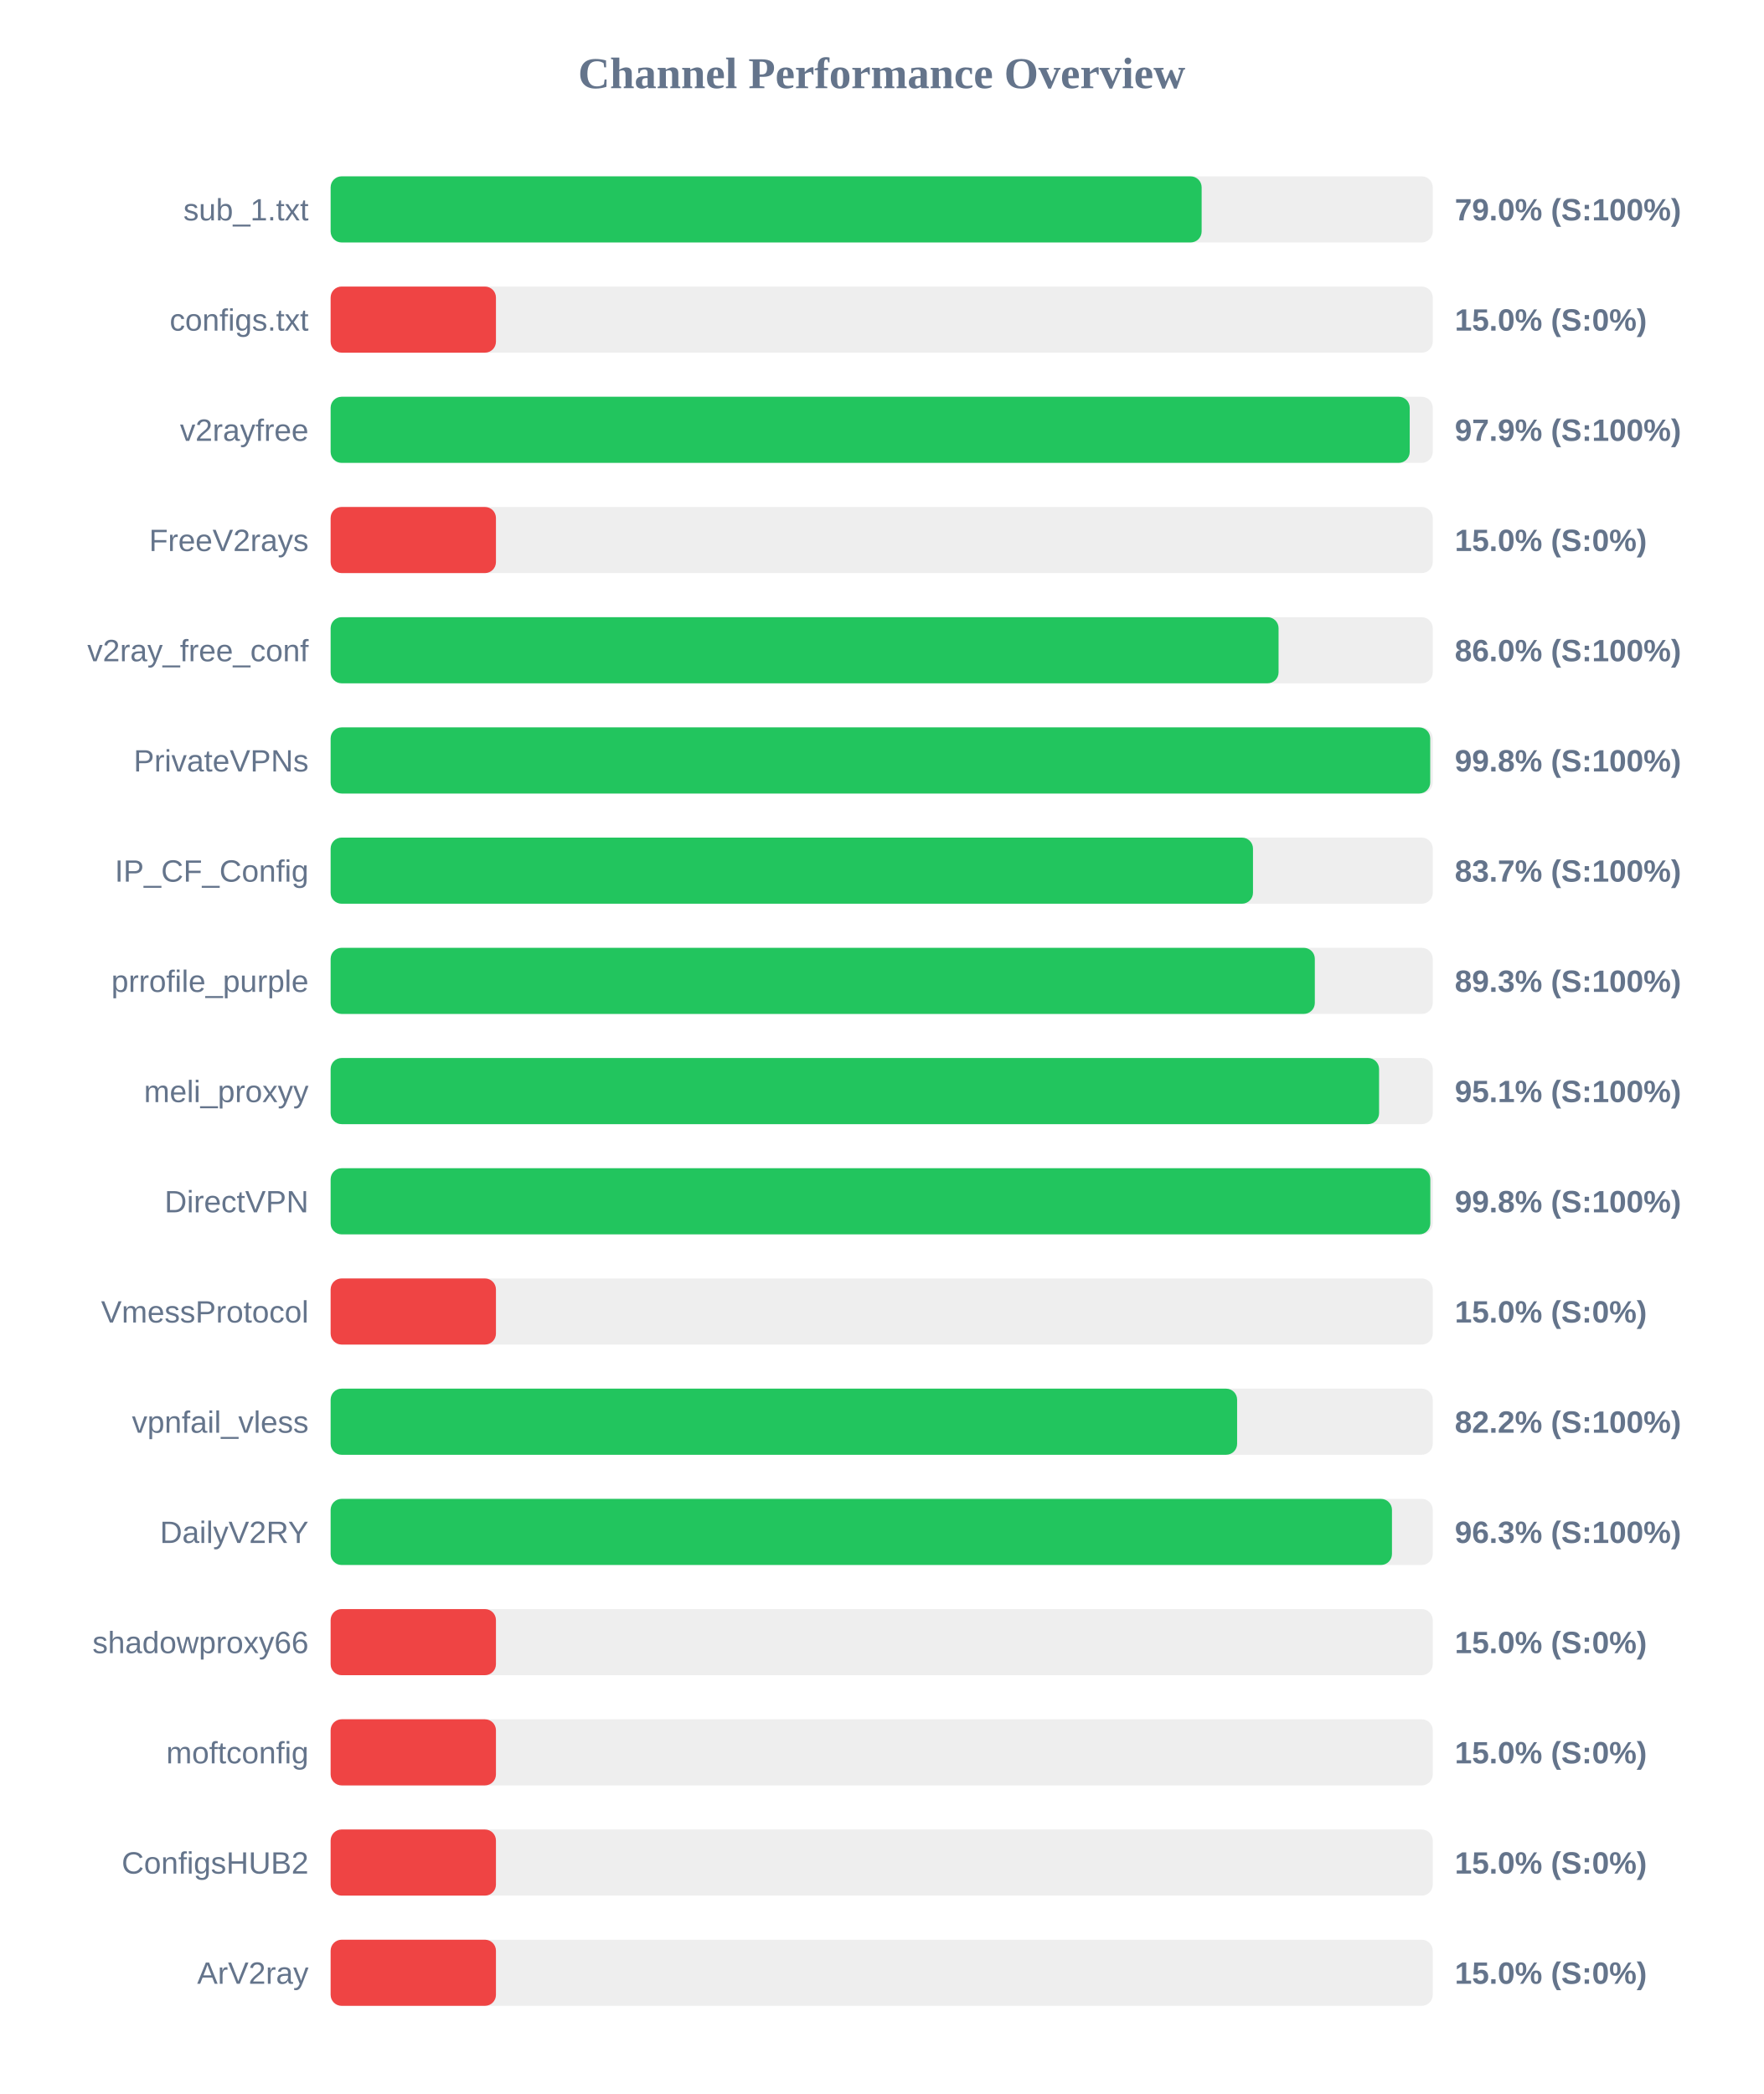
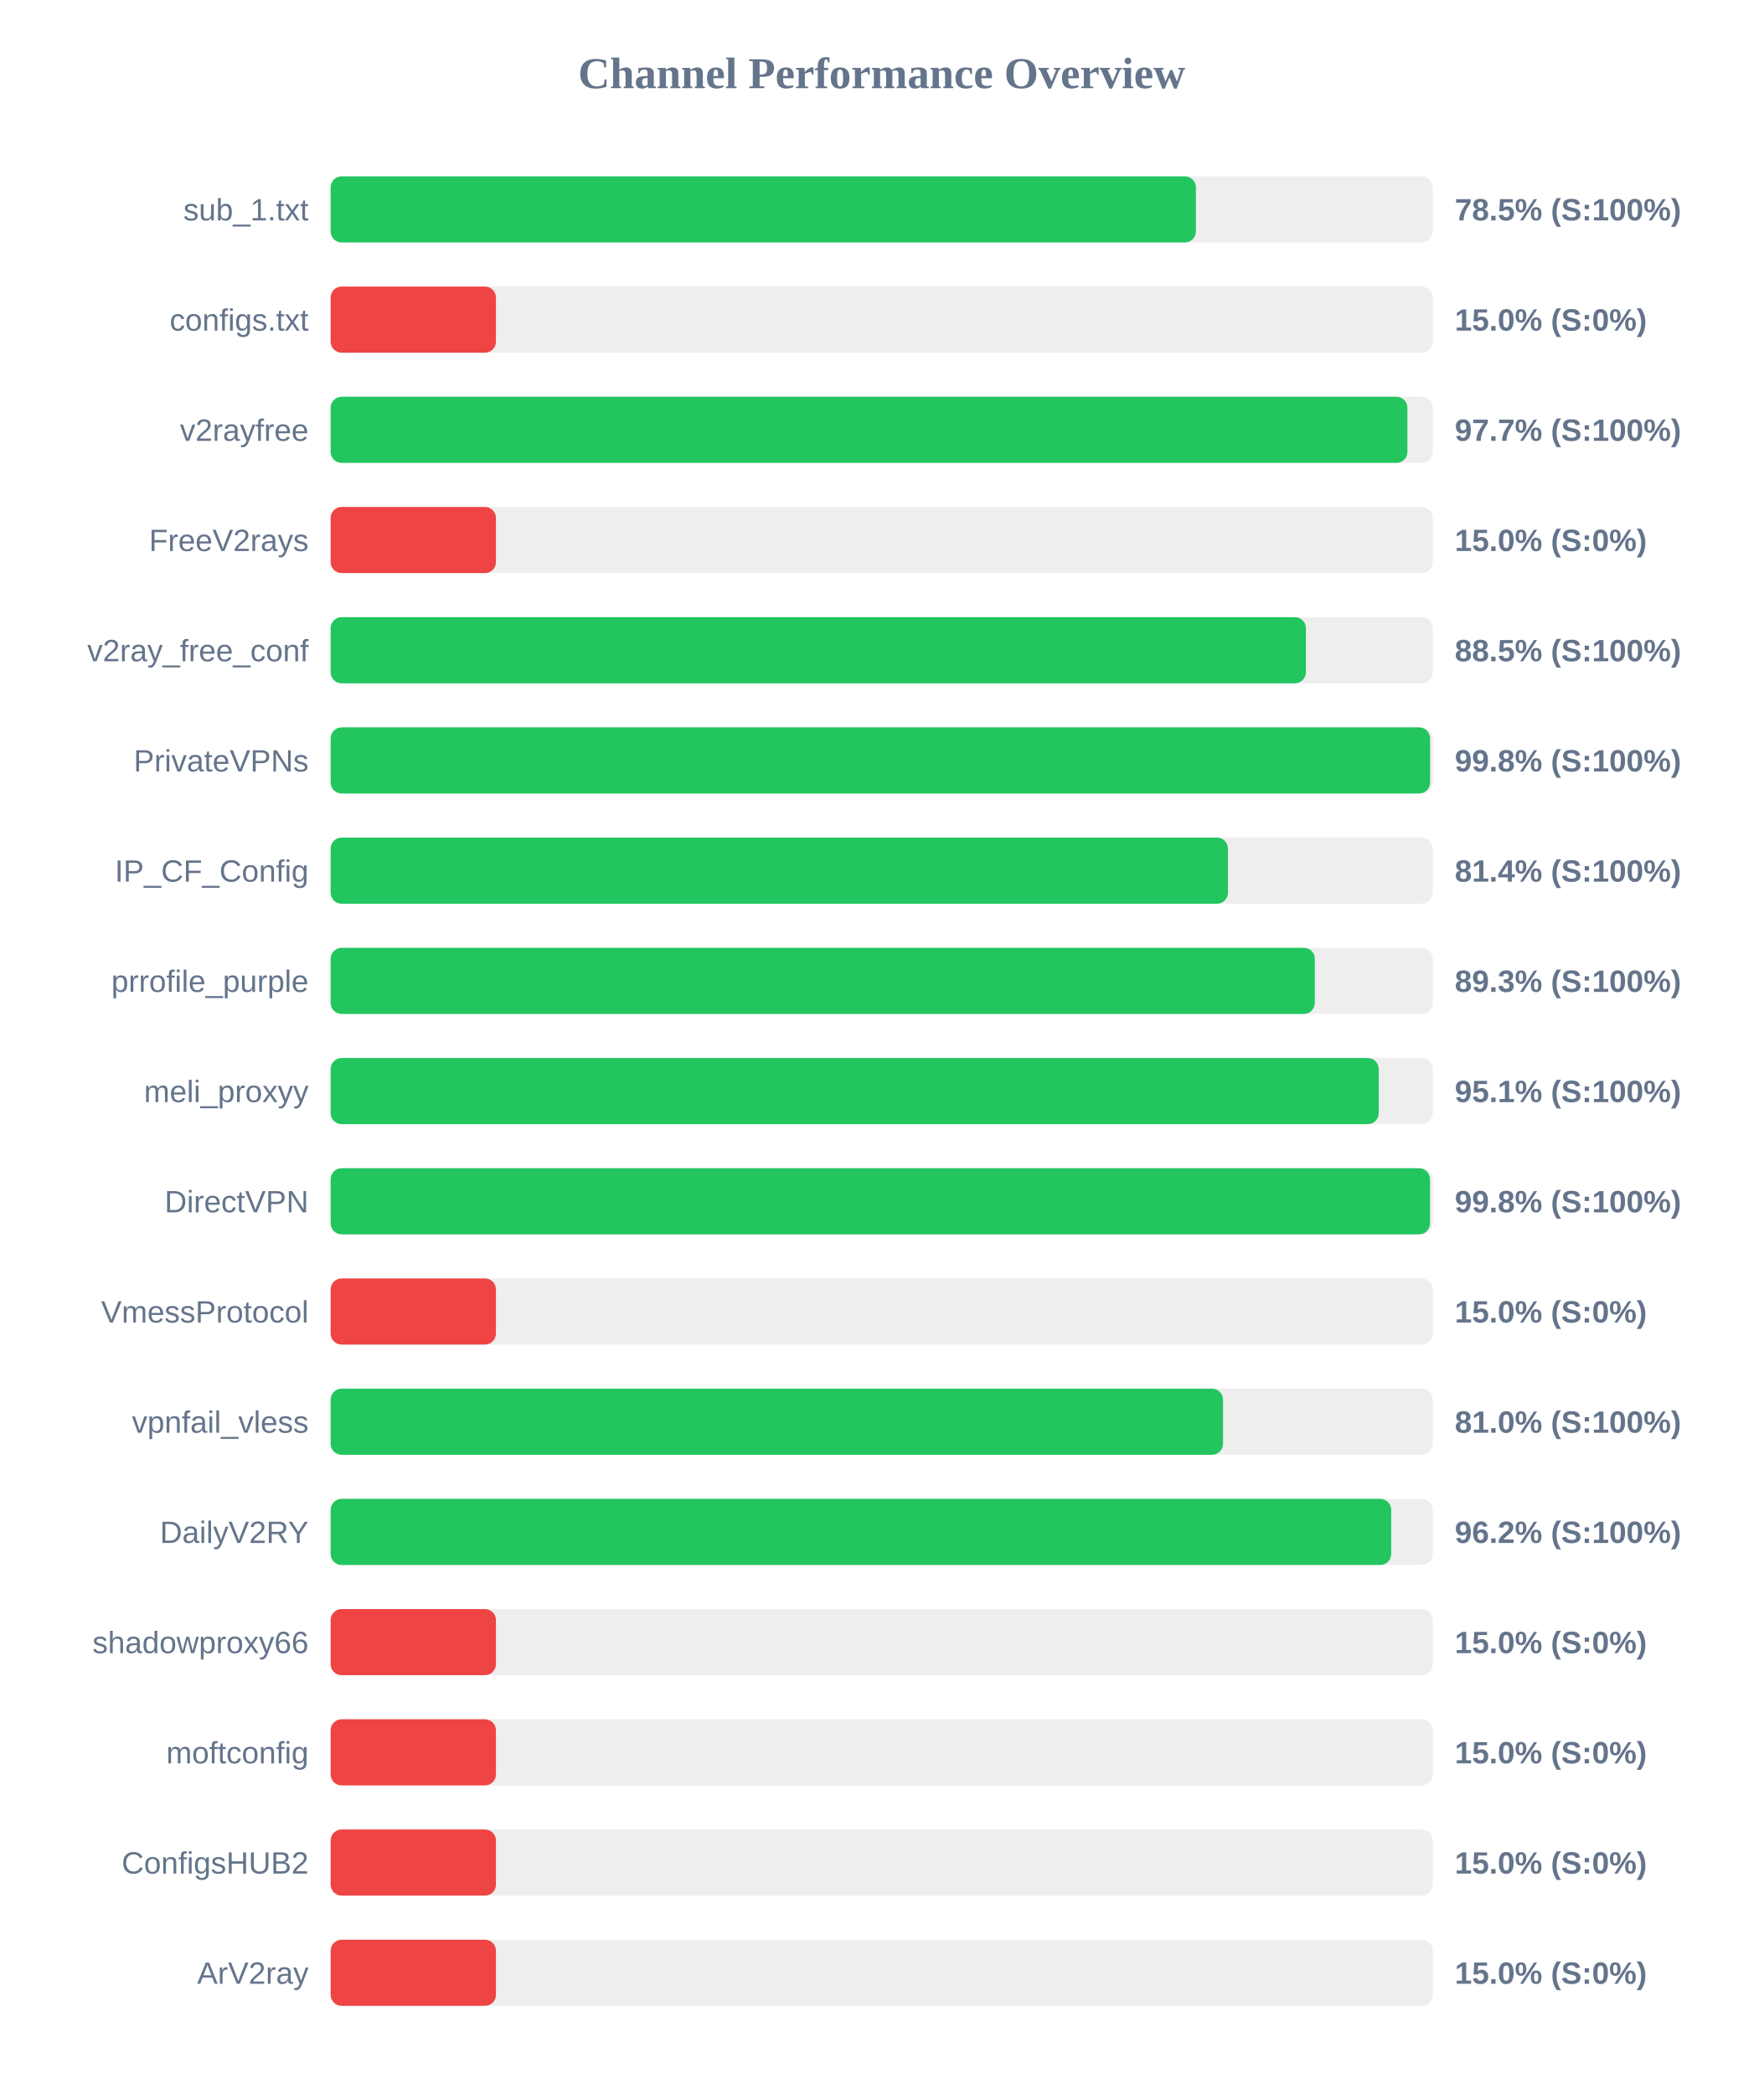
<svg xmlns="http://www.w3.org/2000/svg" width="800" height="950" version="1.1">
  <style>
        .row { font: 14px Arial; fill: #64748b; }
        .score { font: bold 14px Arial; fill: #64748b; }
    </style>
  <text x="400" y="40" text-anchor="middle" font-size="20px" font-weight="bold" fill="#64748b">Channel Performance Overview</text>
  <rect x="150" y="80" width="500" height="30" fill="#eee" rx="5" />
-   <rect x="150" y="80" width="395.15" height="30" fill="#22c55e" rx="5" />
+   <rect x="150" y="80" width="392.55" height="30" fill="#22c55e" rx="5" />
  <text x="140" y="100" text-anchor="end" class="row">sub_1.txt</text>
-   <text x="660" y="100" text-anchor="start" class="score">79.0% (S:100%)</text>
+   <text x="660" y="100" text-anchor="start" class="score">78.5% (S:100%)</text>
  <rect x="150" y="130" width="500" height="30" fill="#eee" rx="5" />
  <rect x="150" y="130" width="75.0" height="30" fill="#ef4444" rx="5" />
  <text x="140" y="150" text-anchor="end" class="row">configs.txt</text>
  <text x="660" y="150" text-anchor="start" class="score">15.0% (S:0%)</text>
  <rect x="150" y="180" width="500" height="30" fill="#eee" rx="5" />
-   <rect x="150" y="180" width="489.55" height="30" fill="#22c55e" rx="5" />
+   <rect x="150" y="180" width="488.5" height="30" fill="#22c55e" rx="5" />
  <text x="140" y="200" text-anchor="end" class="row">v2rayfree</text>
-   <text x="660" y="200" text-anchor="start" class="score">97.9% (S:100%)</text>
+   <text x="660" y="200" text-anchor="start" class="score">97.7% (S:100%)</text>
  <rect x="150" y="230" width="500" height="30" fill="#eee" rx="5" />
  <rect x="150" y="230" width="75.0" height="30" fill="#ef4444" rx="5" />
  <text x="140" y="250" text-anchor="end" class="row">FreeV2rays</text>
  <text x="660" y="250" text-anchor="start" class="score">15.0% (S:0%)</text>
  <rect x="150" y="280" width="500" height="30" fill="#eee" rx="5" />
-   <rect x="150" y="280" width="430.05" height="30" fill="#22c55e" rx="5" />
+   <rect x="150" y="280" width="442.45" height="30" fill="#22c55e" rx="5" />
  <text x="140" y="300" text-anchor="end" class="row">v2ray_free_conf</text>
-   <text x="660" y="300" text-anchor="start" class="score">86.0% (S:100%)</text>
+   <text x="660" y="300" text-anchor="start" class="score">88.5% (S:100%)</text>
  <rect x="150" y="330" width="500" height="30" fill="#eee" rx="5" />
-   <rect x="150" y="330" width="498.85" height="30" fill="#22c55e" rx="5" />
+   <rect x="150" y="330" width="498.8" height="30" fill="#22c55e" rx="5" />
  <text x="140" y="350" text-anchor="end" class="row">PrivateVPNs</text>
  <text x="660" y="350" text-anchor="start" class="score">99.8% (S:100%)</text>
  <rect x="150" y="380" width="500" height="30" fill="#eee" rx="5" />
-   <rect x="150" y="380" width="418.45" height="30" fill="#22c55e" rx="5" />
+   <rect x="150" y="380" width="407.1" height="30" fill="#22c55e" rx="5" />
  <text x="140" y="400" text-anchor="end" class="row">IP_CF_Config</text>
-   <text x="660" y="400" text-anchor="start" class="score">83.7% (S:100%)</text>
+   <text x="660" y="400" text-anchor="start" class="score">81.4% (S:100%)</text>
  <rect x="150" y="430" width="500" height="30" fill="#eee" rx="5" />
  <rect x="150" y="430" width="446.5" height="30" fill="#22c55e" rx="5" />
  <text x="140" y="450" text-anchor="end" class="row">prrofile_purple</text>
  <text x="660" y="450" text-anchor="start" class="score">89.3% (S:100%)</text>
  <rect x="150" y="480" width="500" height="30" fill="#eee" rx="5" />
-   <rect x="150" y="480" width="475.65" height="30" fill="#22c55e" rx="5" />
+   <rect x="150" y="480" width="475.5" height="30" fill="#22c55e" rx="5" />
  <text x="140" y="500" text-anchor="end" class="row">meli_proxyy</text>
  <text x="660" y="500" text-anchor="start" class="score">95.1% (S:100%)</text>
  <rect x="150" y="530" width="500" height="30" fill="#eee" rx="5" />
-   <rect x="150" y="530" width="498.9" height="30" fill="#22c55e" rx="5" />
+   <rect x="150" y="530" width="498.75" height="30" fill="#22c55e" rx="5" />
  <text x="140" y="550" text-anchor="end" class="row">DirectVPN</text>
  <text x="660" y="550" text-anchor="start" class="score">99.8% (S:100%)</text>
  <rect x="150" y="580" width="500" height="30" fill="#eee" rx="5" />
  <rect x="150" y="580" width="75.0" height="30" fill="#ef4444" rx="5" />
  <text x="140" y="600" text-anchor="end" class="row">VmessProtocol</text>
  <text x="660" y="600" text-anchor="start" class="score">15.0% (S:0%)</text>
  <rect x="150" y="630" width="500" height="30" fill="#eee" rx="5" />
-   <rect x="150" y="630" width="411.25" height="30" fill="#22c55e" rx="5" />
+   <rect x="150" y="630" width="404.85" height="30" fill="#22c55e" rx="5" />
  <text x="140" y="650" text-anchor="end" class="row">vpnfail_vless</text>
-   <text x="660" y="650" text-anchor="start" class="score">82.2% (S:100%)</text>
+   <text x="660" y="650" text-anchor="start" class="score">81.0% (S:100%)</text>
  <rect x="150" y="680" width="500" height="30" fill="#eee" rx="5" />
-   <rect x="150" y="680" width="481.5" height="30" fill="#22c55e" rx="5" />
+   <rect x="150" y="680" width="481.15" height="30" fill="#22c55e" rx="5" />
  <text x="140" y="700" text-anchor="end" class="row">DailyV2RY</text>
-   <text x="660" y="700" text-anchor="start" class="score">96.3% (S:100%)</text>
+   <text x="660" y="700" text-anchor="start" class="score">96.2% (S:100%)</text>
  <rect x="150" y="730" width="500" height="30" fill="#eee" rx="5" />
  <rect x="150" y="730" width="75.0" height="30" fill="#ef4444" rx="5" />
  <text x="140" y="750" text-anchor="end" class="row">shadowproxy66</text>
  <text x="660" y="750" text-anchor="start" class="score">15.0% (S:0%)</text>
  <rect x="150" y="780" width="500" height="30" fill="#eee" rx="5" />
  <rect x="150" y="780" width="75.0" height="30" fill="#ef4444" rx="5" />
  <text x="140" y="800" text-anchor="end" class="row">moftconfig</text>
  <text x="660" y="800" text-anchor="start" class="score">15.0% (S:0%)</text>
  <rect x="150" y="830" width="500" height="30" fill="#eee" rx="5" />
  <rect x="150" y="830" width="75.0" height="30" fill="#ef4444" rx="5" />
  <text x="140" y="850" text-anchor="end" class="row">ConfigsHUB2</text>
  <text x="660" y="850" text-anchor="start" class="score">15.0% (S:0%)</text>
  <rect x="150" y="880" width="500" height="30" fill="#eee" rx="5" />
  <rect x="150" y="880" width="75.0" height="30" fill="#ef4444" rx="5" />
  <text x="140" y="900" text-anchor="end" class="row">ArV2ray</text>
  <text x="660" y="900" text-anchor="start" class="score">15.0% (S:0%)</text>
</svg>
